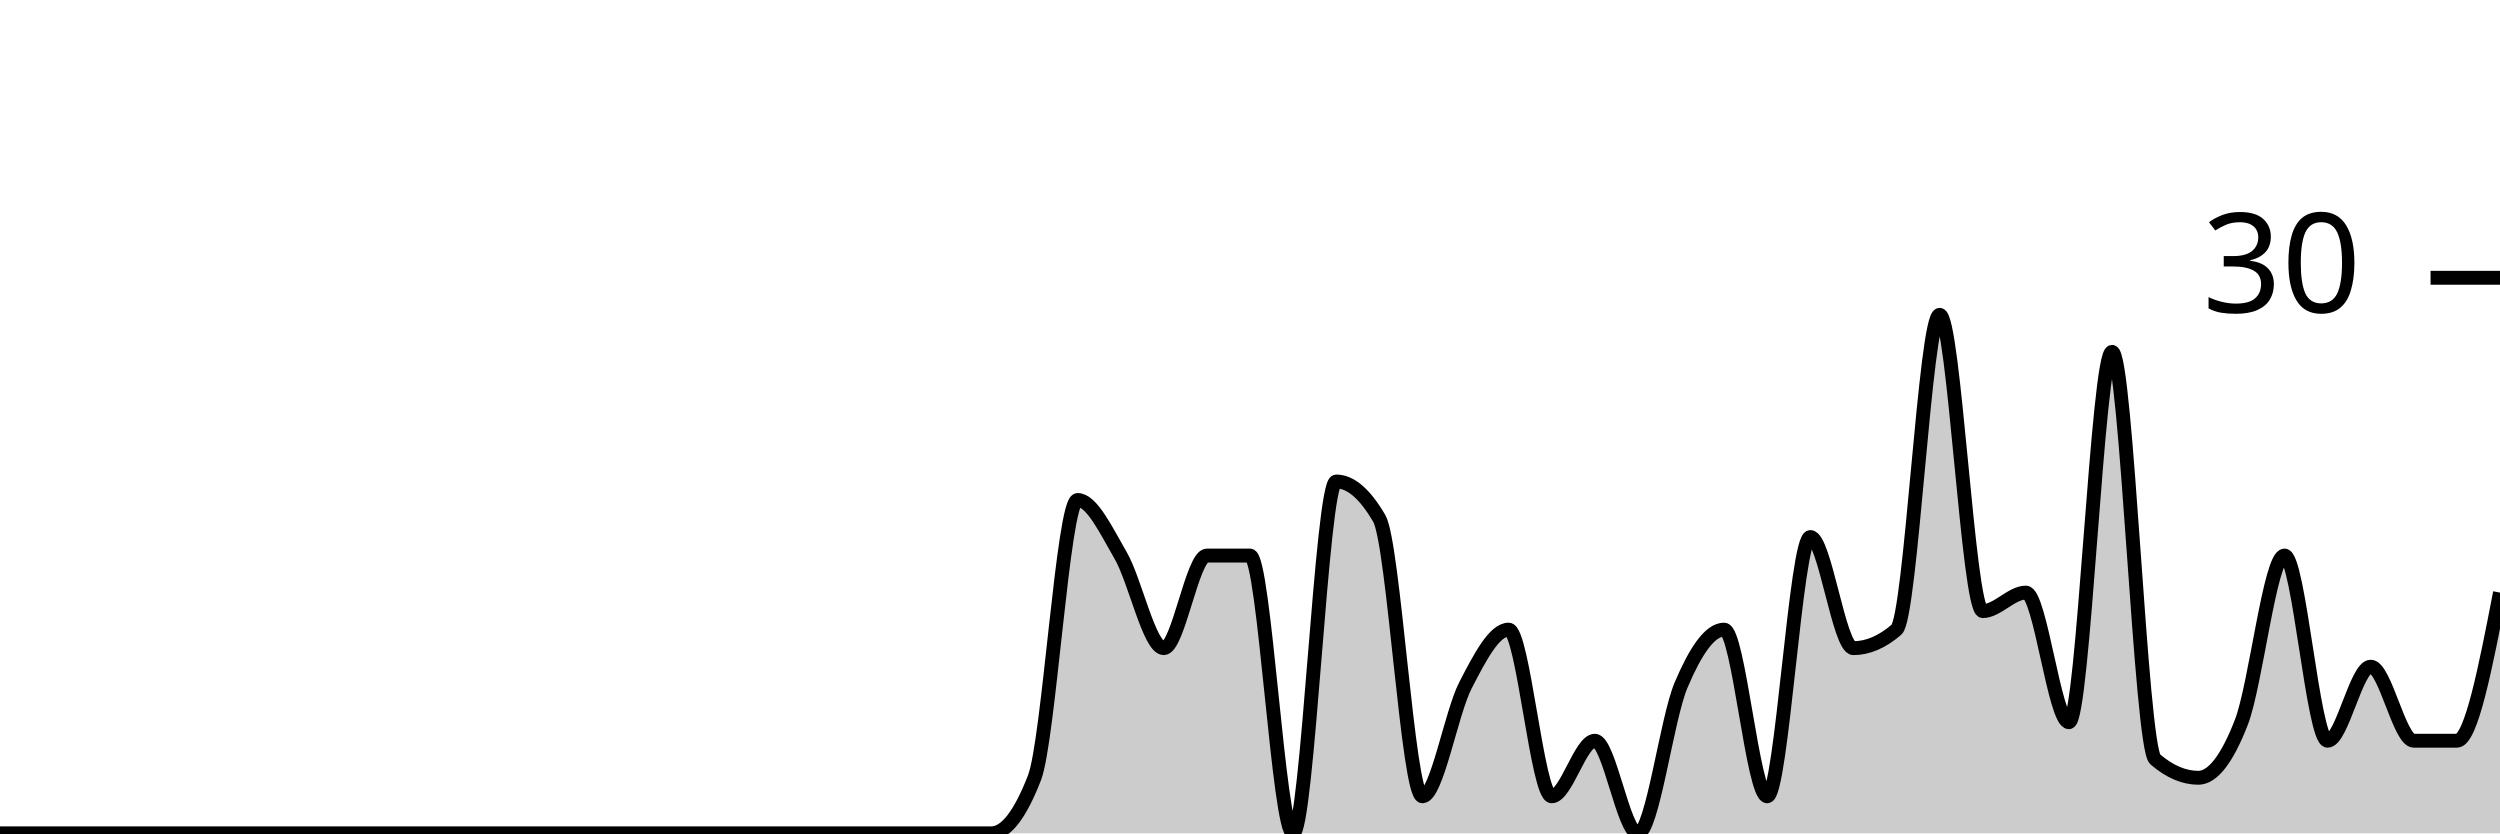
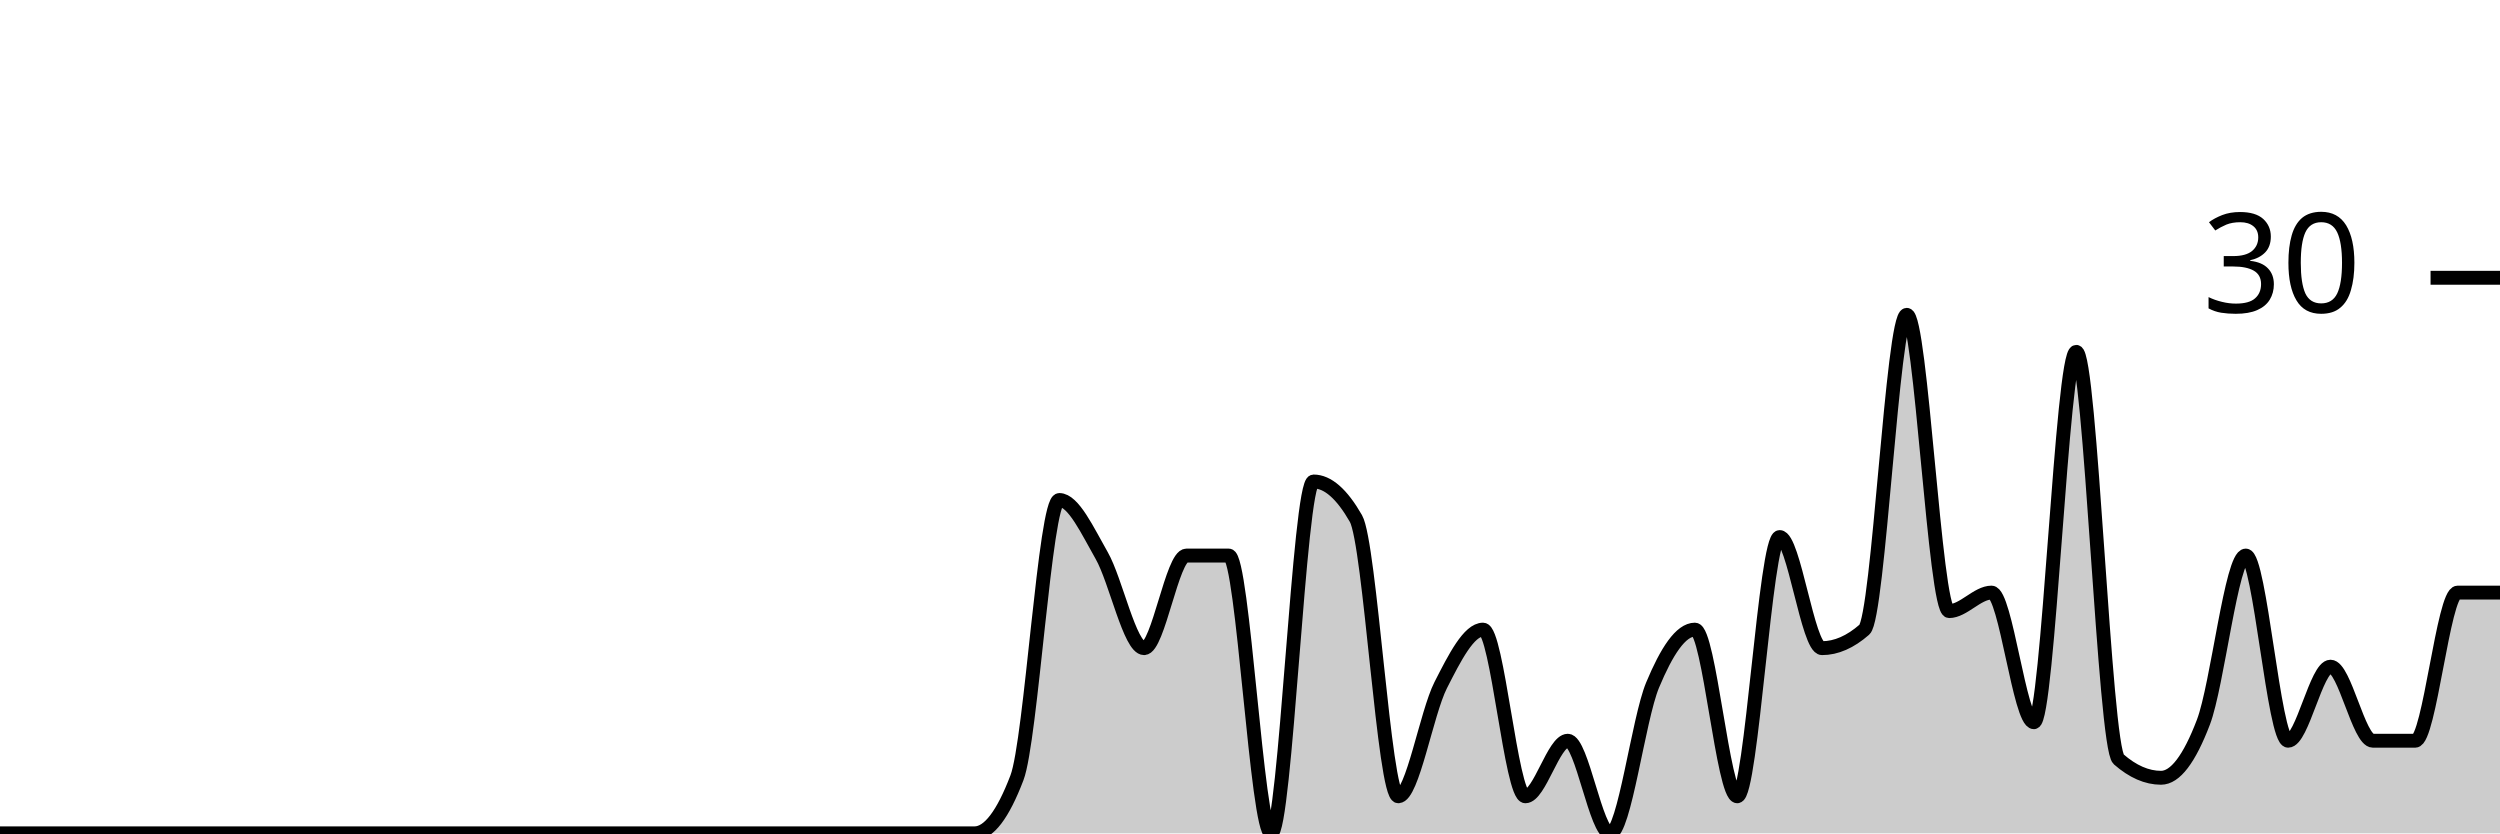
<svg xmlns="http://www.w3.org/2000/svg" viewBox="0 0 180 60">
  <g transform="translate(0,20)">
-     <path class="area" fill="rgba(0, 0, 0, 0.2)" d="M0,40C1.034,40,2.069,40,3.103,40C4.138,40,5.172,40,6.207,40C7.241,40,8.276,40,9.31,40C10.345,40,11.379,40,12.414,40C13.448,40,14.483,40,15.517,40C16.552,40,17.586,40,18.621,40C19.655,40,20.69,40,21.724,40C22.759,40,23.793,40,24.828,40C25.862,40,26.897,40,27.931,40C28.966,40,30,40,31.034,40C32.069,40,33.103,40,34.138,40C35.172,40,36.207,40,37.241,40C38.276,40,39.31,40,40.345,40C41.379,40,42.414,40,43.448,40C44.483,40,45.517,40,46.552,40C47.586,40,48.621,40,49.655,40C50.69,40,51.724,40,52.759,40C53.793,40,54.828,40,55.862,40C56.897,40,57.931,40,58.966,40C60,40,61.034,40,62.069,40C63.103,40,64.138,40,65.172,40C66.207,40,67.241,40,68.276,40C69.31,40,70.345,40,71.379,40C72.414,40,73.448,38.667,74.483,36C75.517,33.333,76.552,16,77.586,16C78.621,16,79.655,18.222,80.69,20C81.724,21.778,82.759,26.667,83.793,26.667C84.828,26.667,85.862,20,86.897,20C87.931,20,88.966,20,90,20C91.034,20,92.069,40,93.103,40C94.138,40,95.172,14.667,96.207,14.667C97.241,14.667,98.276,15.556,99.31,17.333C100.345,19.111,101.379,37.333,102.414,37.333C103.448,37.333,104.483,31.333,105.517,29.333C106.552,27.333,107.586,25.333,108.621,25.333C109.655,25.333,110.69,37.333,111.724,37.333C112.759,37.333,113.793,33.333,114.828,33.333C115.862,33.333,116.897,40,117.931,40C118.966,40,120,31.778,121.034,29.333C122.069,26.889,123.103,25.333,124.138,25.333C125.172,25.333,126.207,37.333,127.241,37.333C128.276,37.333,129.31,18.667,130.345,18.667C131.379,18.667,132.414,26.667,133.448,26.667C134.483,26.667,135.517,26.222,136.552,25.333C137.586,24.444,138.621,2.667,139.655,2.667C140.69,2.667,141.724,24,142.759,24C143.793,24,144.828,22.667,145.862,22.667C146.897,22.667,147.931,32,148.966,32C150,32,151.034,5.333,152.069,5.333C153.103,5.333,154.138,33.778,155.172,34.667C156.207,35.556,157.241,36,158.276,36C159.31,36,160.345,34.667,161.379,32C162.414,29.333,163.448,20,164.483,20C165.517,20,166.552,33.333,167.586,33.333C168.621,33.333,169.655,28,170.69,28C171.724,28,172.759,33.333,173.793,33.333C174.828,33.333,175.862,33.333,176.897,33.333C177.931,33.333,178.966,28,180,22.667L180,40C178.966,40,177.931,40,176.897,40C175.862,40,174.828,40,173.793,40C172.759,40,171.724,40,170.69,40C169.655,40,168.621,40,167.586,40C166.552,40,165.517,40,164.483,40C163.448,40,162.414,40,161.379,40C160.345,40,159.31,40,158.276,40C157.241,40,156.207,40,155.172,40C154.138,40,153.103,40,152.069,40C151.034,40,150,40,148.966,40C147.931,40,146.897,40,145.862,40C144.828,40,143.793,40,142.759,40C141.724,40,140.69,40,139.655,40C138.621,40,137.586,40,136.552,40C135.517,40,134.483,40,133.448,40C132.414,40,131.379,40,130.345,40C129.31,40,128.276,40,127.241,40C126.207,40,125.172,40,124.138,40C123.103,40,122.069,40,121.034,40C120,40,118.966,40,117.931,40C116.897,40,115.862,40,114.828,40C113.793,40,112.759,40,111.724,40C110.69,40,109.655,40,108.621,40C107.586,40,106.552,40,105.517,40C104.483,40,103.448,40,102.414,40C101.379,40,100.345,40,99.31,40C98.276,40,97.241,40,96.207,40C95.172,40,94.138,40,93.103,40C92.069,40,91.034,40,90,40C88.966,40,87.931,40,86.897,40C85.862,40,84.828,40,83.793,40C82.759,40,81.724,40,80.69,40C79.655,40,78.621,40,77.586,40C76.552,40,75.517,40,74.483,40C73.448,40,72.414,40,71.379,40C70.345,40,69.31,40,68.276,40C67.241,40,66.207,40,65.172,40C64.138,40,63.103,40,62.069,40C61.034,40,60,40,58.966,40C57.931,40,56.897,40,55.862,40C54.828,40,53.793,40,52.759,40C51.724,40,50.69,40,49.655,40C48.621,40,47.586,40,46.552,40C45.517,40,44.483,40,43.448,40C42.414,40,41.379,40,40.345,40C39.31,40,38.276,40,37.241,40C36.207,40,35.172,40,34.138,40C33.103,40,32.069,40,31.034,40C30,40,28.966,40,27.931,40C26.897,40,25.862,40,24.828,40C23.793,40,22.759,40,21.724,40C20.69,40,19.655,40,18.621,40C17.586,40,16.552,40,15.517,40C14.483,40,13.448,40,12.414,40C11.379,40,10.345,40,9.31,40C8.276,40,7.241,40,6.207,40C5.172,40,4.138,40,3.103,40C2.069,40,1.034,40,0,40Z" />
-     <path class="line" stroke="black" fill="none" d="M0,40C1.034,40,2.069,40,3.103,40C4.138,40,5.172,40,6.207,40C7.241,40,8.276,40,9.31,40C10.345,40,11.379,40,12.414,40C13.448,40,14.483,40,15.517,40C16.552,40,17.586,40,18.621,40C19.655,40,20.69,40,21.724,40C22.759,40,23.793,40,24.828,40C25.862,40,26.897,40,27.931,40C28.966,40,30,40,31.034,40C32.069,40,33.103,40,34.138,40C35.172,40,36.207,40,37.241,40C38.276,40,39.31,40,40.345,40C41.379,40,42.414,40,43.448,40C44.483,40,45.517,40,46.552,40C47.586,40,48.621,40,49.655,40C50.69,40,51.724,40,52.759,40C53.793,40,54.828,40,55.862,40C56.897,40,57.931,40,58.966,40C60,40,61.034,40,62.069,40C63.103,40,64.138,40,65.172,40C66.207,40,67.241,40,68.276,40C69.31,40,70.345,40,71.379,40C72.414,40,73.448,38.667,74.483,36C75.517,33.333,76.552,16,77.586,16C78.621,16,79.655,18.222,80.69,20C81.724,21.778,82.759,26.667,83.793,26.667C84.828,26.667,85.862,20,86.897,20C87.931,20,88.966,20,90,20C91.034,20,92.069,40,93.103,40C94.138,40,95.172,14.667,96.207,14.667C97.241,14.667,98.276,15.556,99.31,17.333C100.345,19.111,101.379,37.333,102.414,37.333C103.448,37.333,104.483,31.333,105.517,29.333C106.552,27.333,107.586,25.333,108.621,25.333C109.655,25.333,110.69,37.333,111.724,37.333C112.759,37.333,113.793,33.333,114.828,33.333C115.862,33.333,116.897,40,117.931,40C118.966,40,120,31.778,121.034,29.333C122.069,26.889,123.103,25.333,124.138,25.333C125.172,25.333,126.207,37.333,127.241,37.333C128.276,37.333,129.31,18.667,130.345,18.667C131.379,18.667,132.414,26.667,133.448,26.667C134.483,26.667,135.517,26.222,136.552,25.333C137.586,24.444,138.621,2.667,139.655,2.667C140.69,2.667,141.724,24,142.759,24C143.793,24,144.828,22.667,145.862,22.667C146.897,22.667,147.931,32,148.966,32C150,32,151.034,5.333,152.069,5.333C153.103,5.333,154.138,33.778,155.172,34.667C156.207,35.556,157.241,36,158.276,36C159.31,36,160.345,34.667,161.379,32C162.414,29.333,163.448,20,164.483,20C165.517,20,166.552,33.333,167.586,33.333C168.621,33.333,169.655,28,170.69,28C171.724,28,172.759,33.333,173.793,33.333C174.828,33.333,175.862,33.333,176.897,33.333C177.931,33.333,178.966,28,180,22.667" />
+     <path class="area" fill="rgba(0, 0, 0, 0.2)" d="M0,40C1.017,40,2.034,40,3.051,40C4.068,40,5.085,40,6.102,40C7.119,40,8.136,40,9.153,40C10.169,40,11.186,40,12.203,40C13.22,40,14.237,40,15.254,40C16.271,40,17.288,40,18.305,40C19.322,40,20.339,40,21.356,40C22.373,40,23.39,40,24.407,40C25.424,40,26.441,40,27.458,40C28.475,40,29.492,40,30.508,40C31.525,40,32.542,40,33.559,40C34.576,40,35.593,40,36.61,40C37.627,40,38.644,40,39.661,40C40.678,40,41.695,40,42.712,40C43.729,40,44.746,40,45.763,40C46.78,40,47.797,40,48.814,40C49.831,40,50.847,40,51.864,40C52.881,40,53.898,40,54.915,40C55.932,40,56.949,40,57.966,40C58.983,40,60,40,61.017,40C62.034,40,63.051,40,64.068,40C65.085,40,66.102,40,67.119,40C68.136,40,69.153,40,70.169,40C71.186,40,72.203,38.667,73.22,36C74.237,33.333,75.254,16,76.271,16C77.288,16,78.305,18.222,79.322,20C80.339,21.778,81.356,26.667,82.373,26.667C83.39,26.667,84.407,20,85.424,20C86.441,20,87.458,20,88.475,20C89.492,20,90.508,40,91.525,40C92.542,40,93.559,14.667,94.576,14.667C95.593,14.667,96.61,15.556,97.627,17.333C98.644,19.111,99.661,37.333,100.678,37.333C101.695,37.333,102.712,31.333,103.729,29.333C104.746,27.333,105.763,25.333,106.78,25.333C107.797,25.333,108.814,37.333,109.831,37.333C110.847,37.333,111.864,33.333,112.881,33.333C113.898,33.333,114.915,40,115.932,40C116.949,40,117.966,31.778,118.983,29.333C120,26.889,121.017,25.333,122.034,25.333C123.051,25.333,124.068,37.333,125.085,37.333C126.102,37.333,127.119,18.667,128.136,18.667C129.153,18.667,130.169,26.667,131.186,26.667C132.203,26.667,133.22,26.222,134.237,25.333C135.254,24.444,136.271,2.667,137.288,2.667C138.305,2.667,139.322,24,140.339,24C141.356,24,142.373,22.667,143.39,22.667C144.407,22.667,145.424,32,146.441,32C147.458,32,148.475,5.333,149.492,5.333C150.508,5.333,151.525,33.778,152.542,34.667C153.559,35.556,154.576,36,155.593,36C156.61,36,157.627,34.667,158.644,32C159.661,29.333,160.678,20,161.695,20C162.712,20,163.729,33.333,164.746,33.333C165.763,33.333,166.78,28,167.797,28C168.814,28,169.831,33.333,170.847,33.333C171.864,33.333,172.881,33.333,173.898,33.333C174.915,33.333,175.932,22.667,176.949,22.667C177.966,22.667,178.983,22.667,180,22.667L180,40C178.983,40,177.966,40,176.949,40C175.932,40,174.915,40,173.898,40C172.881,40,171.864,40,170.847,40C169.831,40,168.814,40,167.797,40C166.78,40,165.763,40,164.746,40C163.729,40,162.712,40,161.695,40C160.678,40,159.661,40,158.644,40C157.627,40,156.61,40,155.593,40C154.576,40,153.559,40,152.542,40C151.525,40,150.508,40,149.492,40C148.475,40,147.458,40,146.441,40C145.424,40,144.407,40,143.39,40C142.373,40,141.356,40,140.339,40C139.322,40,138.305,40,137.288,40C136.271,40,135.254,40,134.237,40C133.22,40,132.203,40,131.186,40C130.169,40,129.153,40,128.136,40C127.119,40,126.102,40,125.085,40C124.068,40,123.051,40,122.034,40C121.017,40,120,40,118.983,40C117.966,40,116.949,40,115.932,40C114.915,40,113.898,40,112.881,40C111.864,40,110.847,40,109.831,40C108.814,40,107.797,40,106.78,40C105.763,40,104.746,40,103.729,40C102.712,40,101.695,40,100.678,40C99.661,40,98.644,40,97.627,40C96.61,40,95.593,40,94.576,40C93.559,40,92.542,40,91.525,40C90.508,40,89.492,40,88.475,40C87.458,40,86.441,40,85.424,40C84.407,40,83.39,40,82.373,40C81.356,40,80.339,40,79.322,40C78.305,40,77.288,40,76.271,40C75.254,40,74.237,40,73.22,40C72.203,40,71.186,40,70.169,40C69.153,40,68.136,40,67.119,40C66.102,40,65.085,40,64.068,40C63.051,40,62.034,40,61.017,40C60,40,58.983,40,57.966,40C56.949,40,55.932,40,54.915,40C53.898,40,52.881,40,51.864,40C50.847,40,49.831,40,48.814,40C47.797,40,46.78,40,45.763,40C44.746,40,43.729,40,42.712,40C41.695,40,40.678,40,39.661,40C38.644,40,37.627,40,36.61,40C35.593,40,34.576,40,33.559,40C32.542,40,31.525,40,30.508,40C29.492,40,28.475,40,27.458,40C26.441,40,25.424,40,24.407,40C23.39,40,22.373,40,21.356,40C20.339,40,19.322,40,18.305,40C17.288,40,16.271,40,15.254,40C14.237,40,13.22,40,12.203,40C11.186,40,10.169,40,9.153,40C8.136,40,7.119,40,6.102,40C5.085,40,4.068,40,3.051,40C2.034,40,1.017,40,0,40Z" />
+     <path class="line" stroke="black" fill="none" d="M0,40C1.017,40,2.034,40,3.051,40C4.068,40,5.085,40,6.102,40C7.119,40,8.136,40,9.153,40C10.169,40,11.186,40,12.203,40C13.22,40,14.237,40,15.254,40C16.271,40,17.288,40,18.305,40C19.322,40,20.339,40,21.356,40C22.373,40,23.39,40,24.407,40C25.424,40,26.441,40,27.458,40C28.475,40,29.492,40,30.508,40C31.525,40,32.542,40,33.559,40C34.576,40,35.593,40,36.61,40C37.627,40,38.644,40,39.661,40C40.678,40,41.695,40,42.712,40C43.729,40,44.746,40,45.763,40C46.78,40,47.797,40,48.814,40C49.831,40,50.847,40,51.864,40C52.881,40,53.898,40,54.915,40C55.932,40,56.949,40,57.966,40C58.983,40,60,40,61.017,40C62.034,40,63.051,40,64.068,40C65.085,40,66.102,40,67.119,40C68.136,40,69.153,40,70.169,40C71.186,40,72.203,38.667,73.22,36C74.237,33.333,75.254,16,76.271,16C77.288,16,78.305,18.222,79.322,20C80.339,21.778,81.356,26.667,82.373,26.667C83.39,26.667,84.407,20,85.424,20C86.441,20,87.458,20,88.475,20C89.492,20,90.508,40,91.525,40C92.542,40,93.559,14.667,94.576,14.667C95.593,14.667,96.61,15.556,97.627,17.333C98.644,19.111,99.661,37.333,100.678,37.333C101.695,37.333,102.712,31.333,103.729,29.333C104.746,27.333,105.763,25.333,106.78,25.333C107.797,25.333,108.814,37.333,109.831,37.333C110.847,37.333,111.864,33.333,112.881,33.333C113.898,33.333,114.915,40,115.932,40C116.949,40,117.966,31.778,118.983,29.333C120,26.889,121.017,25.333,122.034,25.333C123.051,25.333,124.068,37.333,125.085,37.333C126.102,37.333,127.119,18.667,128.136,18.667C129.153,18.667,130.169,26.667,131.186,26.667C132.203,26.667,133.22,26.222,134.237,25.333C135.254,24.444,136.271,2.667,137.288,2.667C138.305,2.667,139.322,24,140.339,24C141.356,24,142.373,22.667,143.39,22.667C144.407,22.667,145.424,32,146.441,32C147.458,32,148.475,5.333,149.492,5.333C150.508,5.333,151.525,33.778,152.542,34.667C153.559,35.556,154.576,36,155.593,36C156.61,36,157.627,34.667,158.644,32C159.661,29.333,160.678,20,161.695,20C162.712,20,163.729,33.333,164.746,33.333C165.763,33.333,166.78,28,167.797,28C168.814,28,169.831,33.333,170.847,33.333C171.864,33.333,172.881,33.333,173.898,33.333C174.915,33.333,175.932,22.667,176.949,22.667C177.966,22.667,178.983,22.667,180,22.667" />
    <path class="axis-ceiling" stroke-width="1" stroke="black" fill="none" d="M175,0L180,0" />
    <text class="axis-ceiling-label" font-family="sans-serif" text-anchor="end" font-size="10px" x="170" y="2.5">30</text>
  </g>
</svg>
